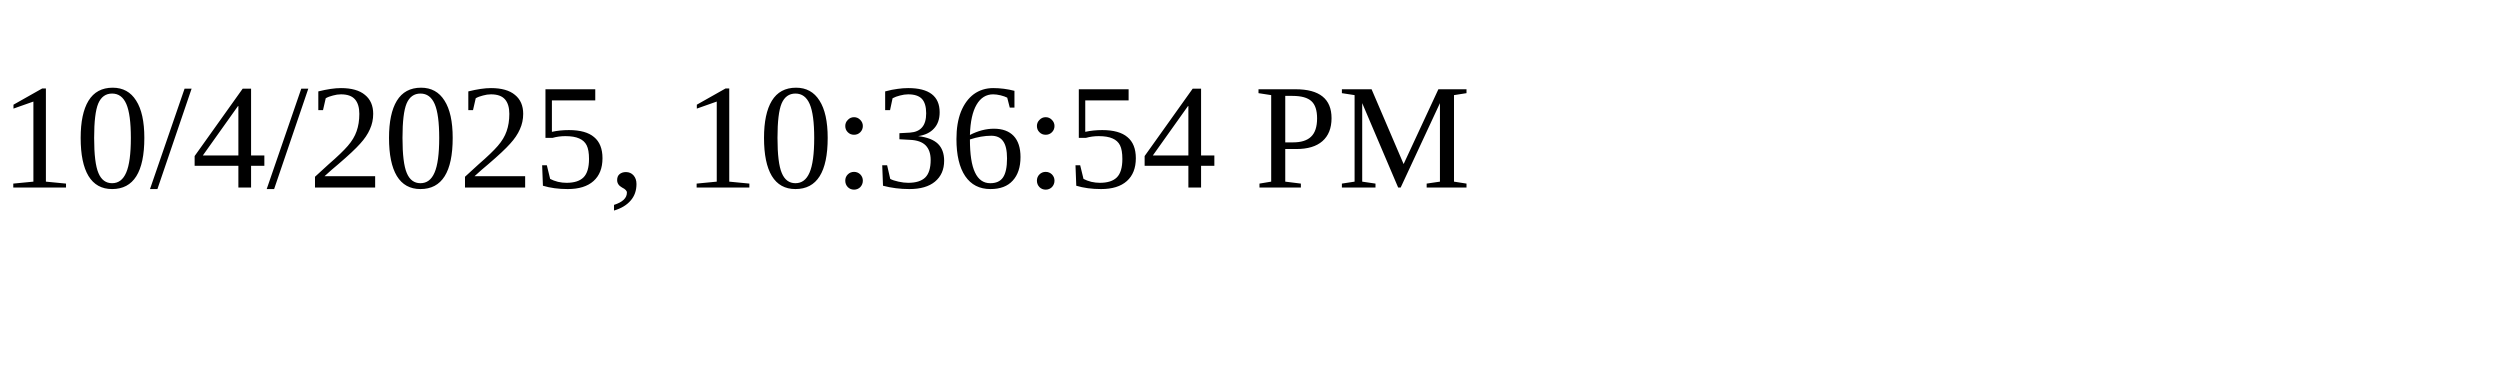
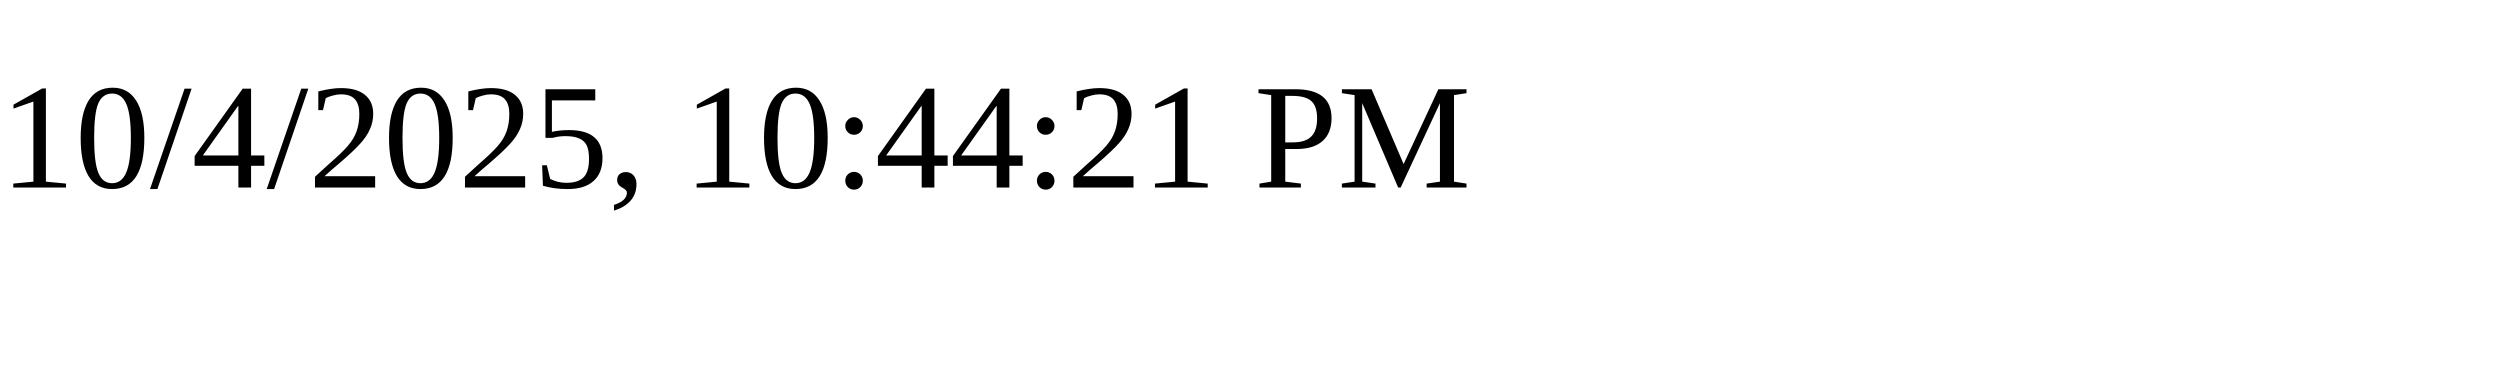
<svg xmlns="http://www.w3.org/2000/svg" height="30" width="200">
-   <text x="0" y="15">10/4/2025, 10:36:54 PM</text>
+   <text x="0" y="15">10/4/2025, 10:44:21 PM</text>
</svg>
